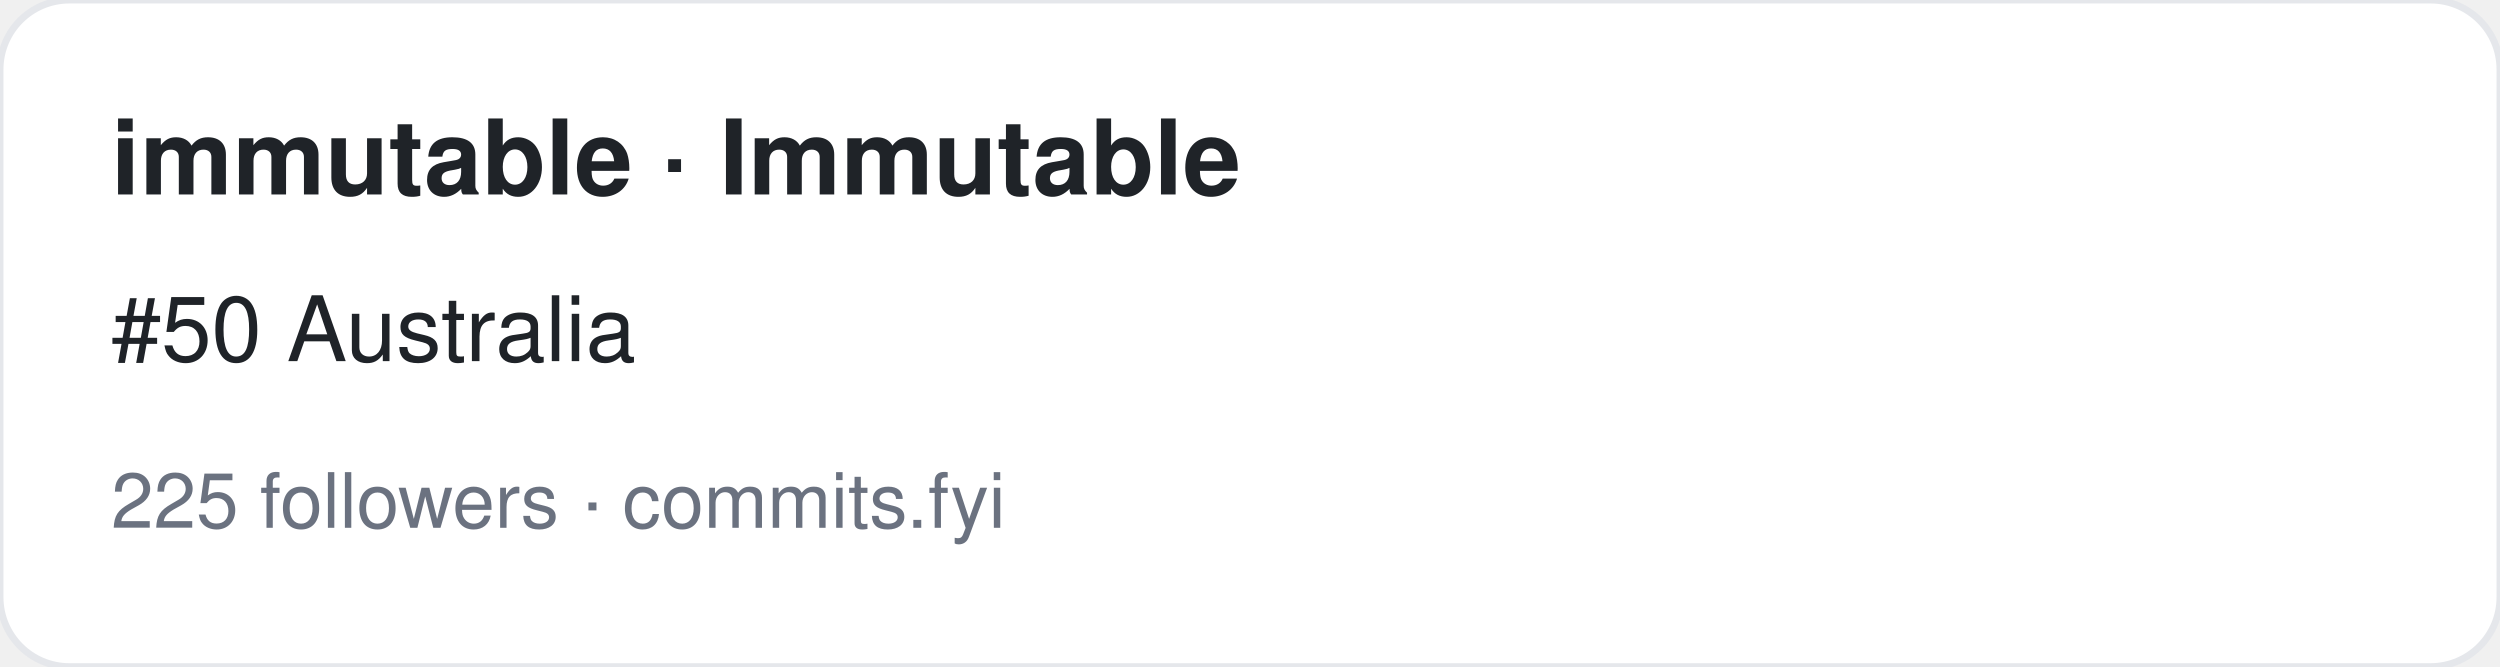
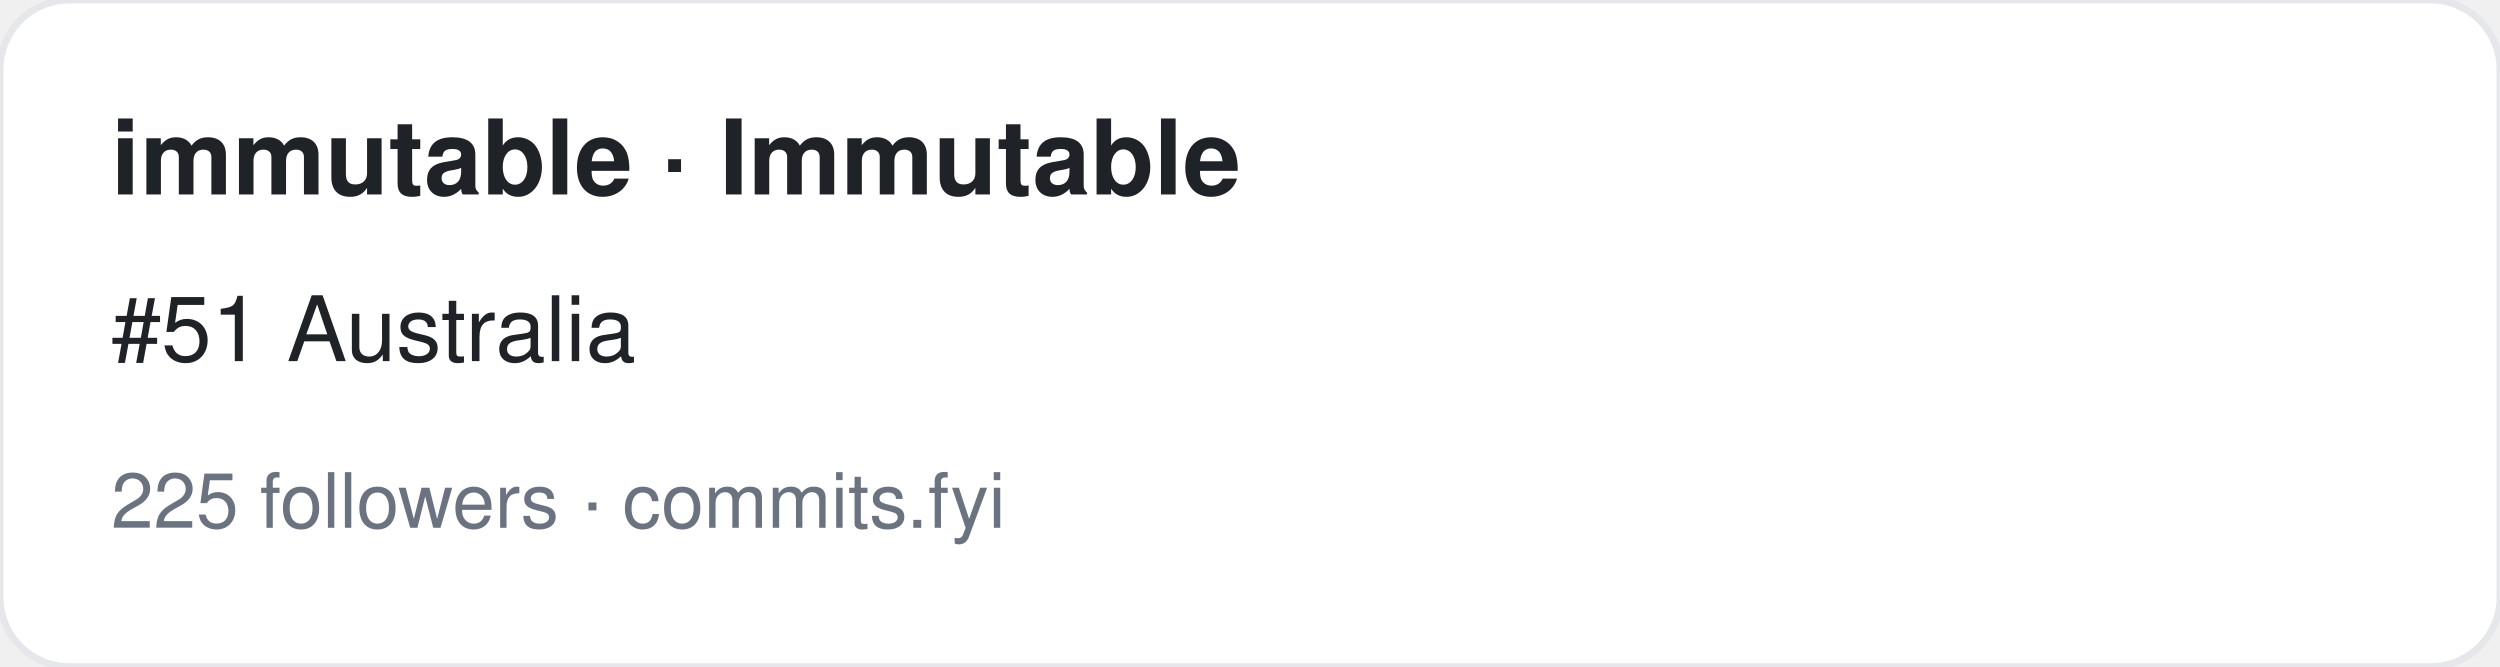
<svg xmlns="http://www.w3.org/2000/svg" width="360" height="96" viewBox="0 0 360 96" font-family="-apple-system,BlinkMacSystemFont,Segoe UI,Helvetica,Arial,sans-serif">
  <rect width="360" height="96" rx="10" fill="#ffffff" stroke="#e5e7eb" />
  <text x="16" y="28" font-size="15" font-weight="700" fill="#1f2328">immutable · Immutable</text>
-   <text x="16" y="52" font-size="13" fill="#1f2328">#50 Australia</text>
+   <text x="16" y="52" font-size="13" fill="#1f2328">#51 Australia</text>
  <text x="16" y="76" font-size="11" fill="#6b7280">225 followers · commits.fyi</text>
</svg>
